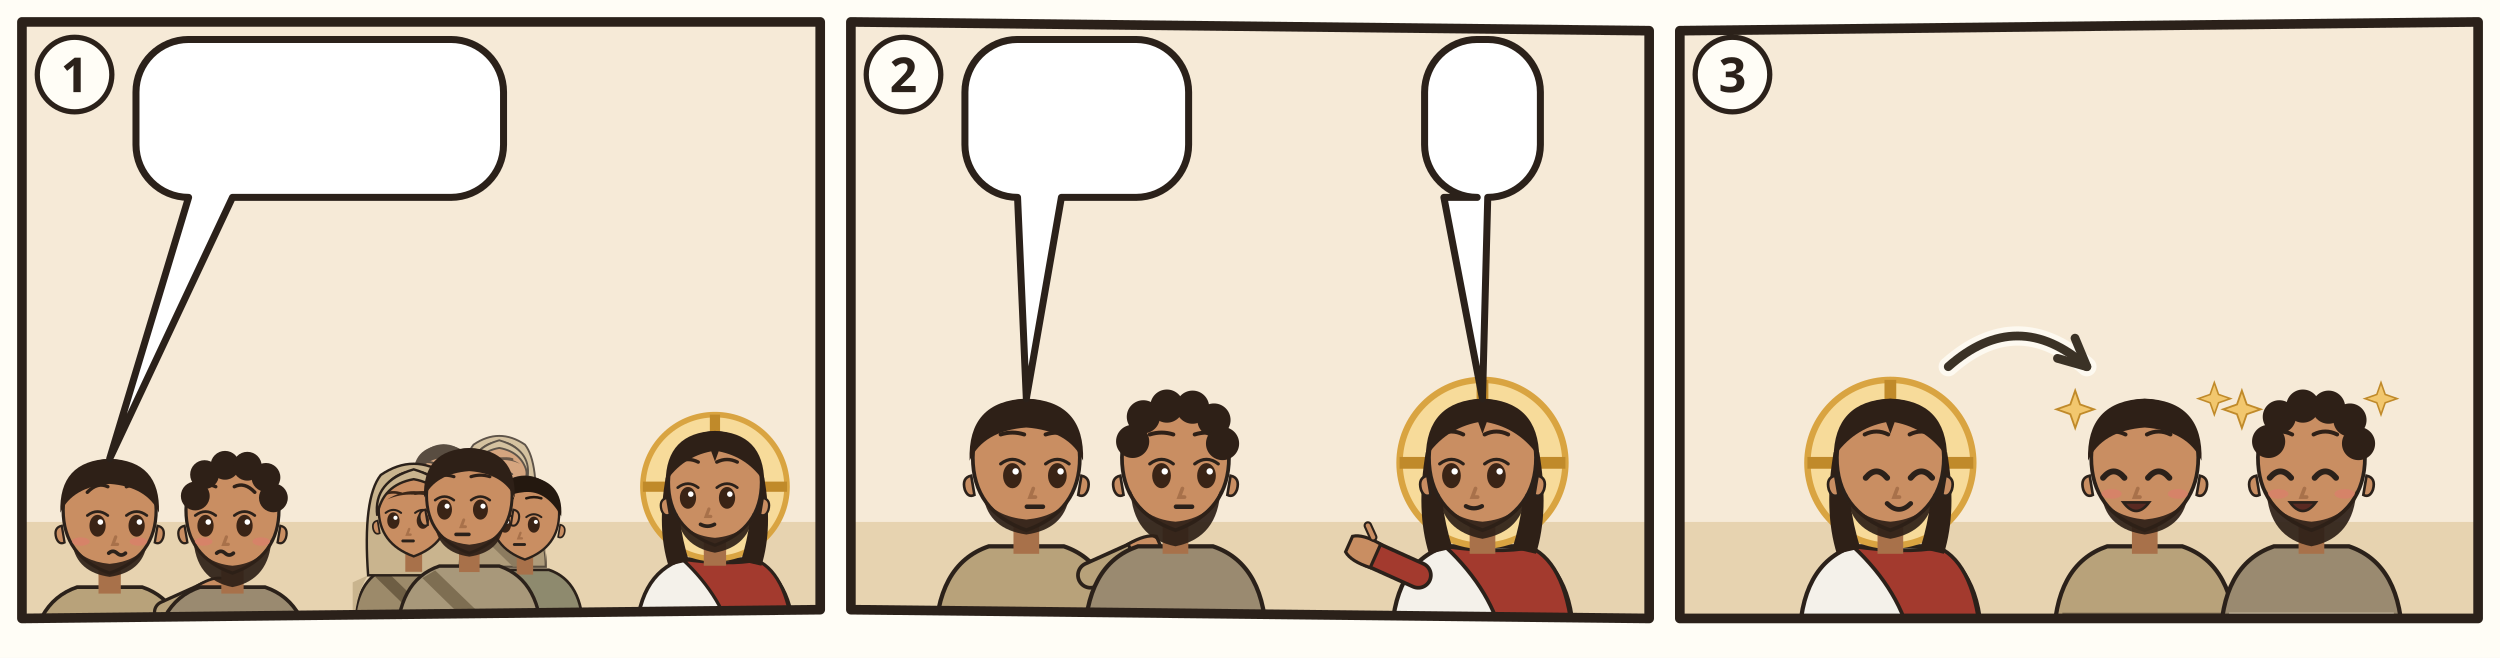
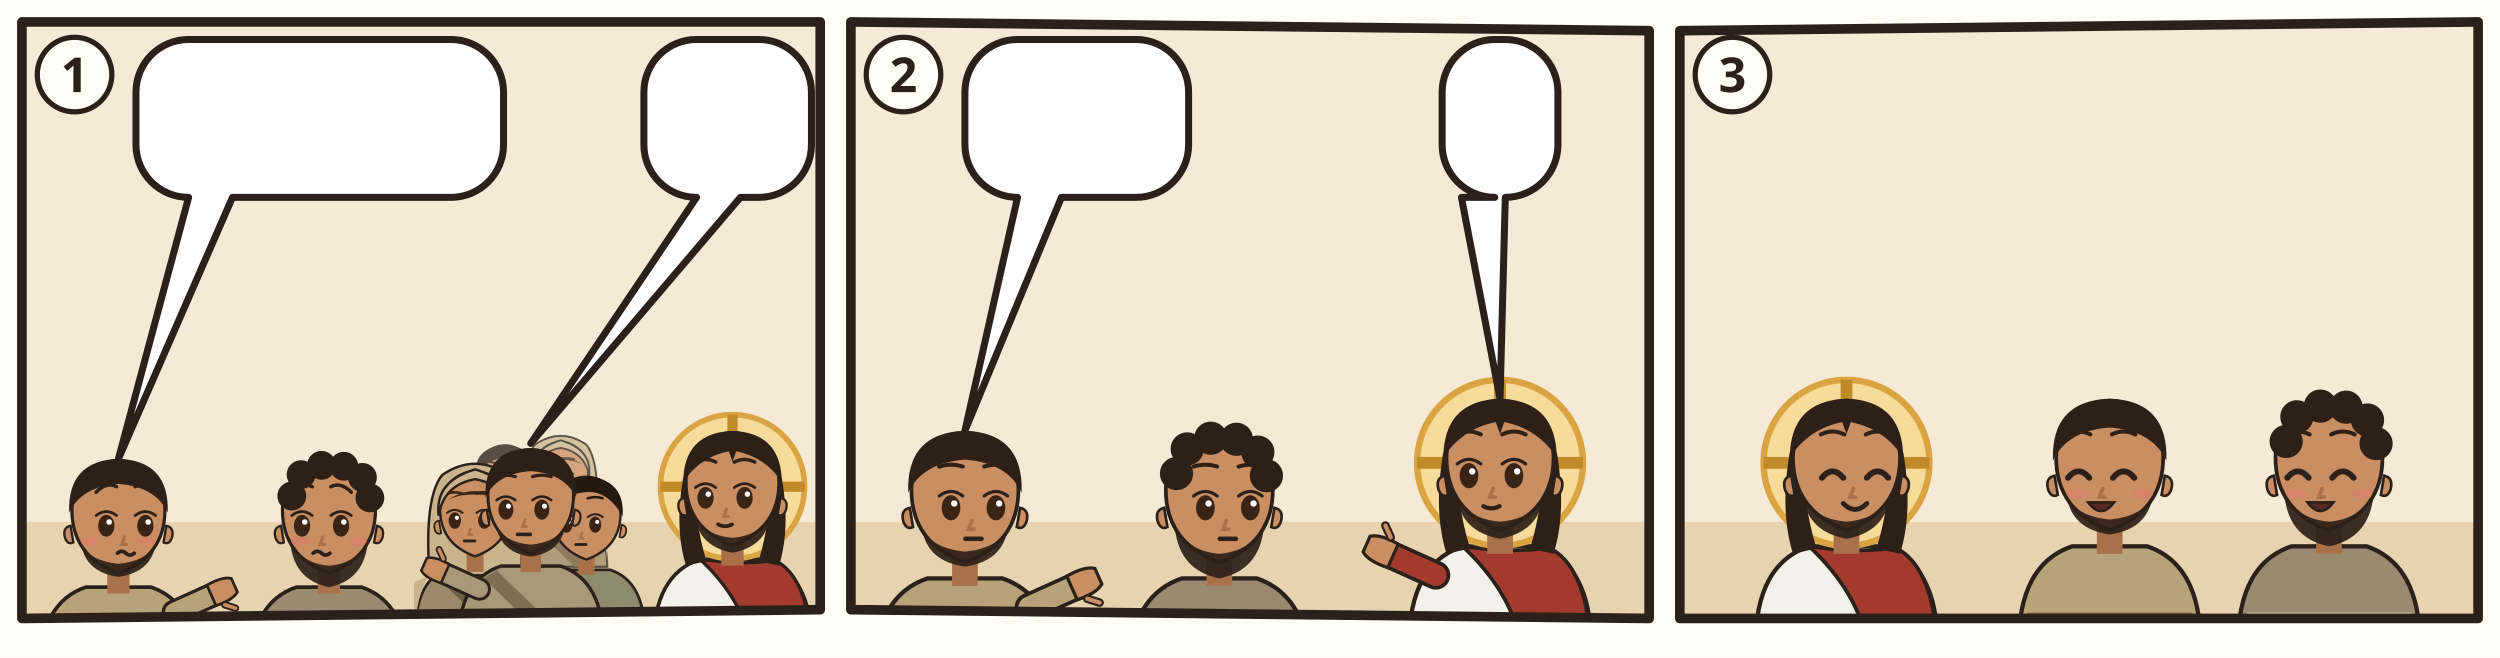
<svg xmlns="http://www.w3.org/2000/svg" viewBox="0 0 380 100">
  <rect width="380" height="100" fill="#FFFDF6" />
  <g transform="translate(2 2) scale(0.6667)">
    <clipPath id="an-cp-mat-020-029-034-1">
      <polygon points="2,2 184,2 184,136 2,138" />
    </clipPath>
    <g clip-path="url(#an-cp-mat-020-029-034-1)">
      <polygon points="2,2 184,2 184,136 2,138" fill="#F6EAD7" />
      <path d="M0 116h186v24H0z" fill="#E7D3B0" />
-       <g transform="translate(22 114.32) scale(1.06)">
+       <g transform="translate(24 114.32) scale(1.06)">
        <path d="M-17 34Q-17 19-7 15.6L7 15.6Q17 19 17 34z" fill="#B8A27A" stroke="#2B211A" stroke-width=".8" />
        <path d="M-15.4 28h30.8v2.6h-30.8z" fill="#7A6A50" />
        <path d="M12 21L21.1 16.9" stroke="#2B211A" stroke-width="5.4" stroke-linecap="round" />
        <path d="M12 21L21.1 16.9" stroke="#B8A27A" stroke-width="4" stroke-linecap="round" />
        <g transform="translate(21.1 16.9) rotate(66)">
          <path d="M-2.4 1.2Q-2.8-2.6-1.6-4.2h3.2Q2.8-2.6 2.4 1.2z" fill="#C98E62" stroke="#2B211A" stroke-width=".6" />
          <path d="M3 -.6l1.6-1.8" stroke="#2B211A" stroke-width="1.6" stroke-linecap="round" />
          <path d="M3 -.6l1.6-1.8" stroke="#C98E62" stroke-width=".8" stroke-linecap="round" />
        </g>
        <path d="M-2.4 11h4.8v6h-4.8z" fill="#A8714A" />
        <path d="M-10 -1Q-10 9 0 12.6Q10 9 10 -1A10 10.6 0 0 0 -10 -1z" fill="#C98E62" stroke="#2B211A" stroke-width=".7" />
        <path d="M10.3 2.4q1.8.4 1.2 2.6-.6 1.6-1.8 1z M-10.3 2.4q-1.8.4-1.2 2.6.6 1.6 1.8 1z" fill="#C98E62" stroke="#2B211A" stroke-width=".5" />
        <path d="M-8 6.4Q-7 12.4 0 13.4Q7 12.4 8 6.4Q6 10 0 10.6Q-6 10-8 6.4z" fill="#2E2017" opacity=".92" />
        <ellipse cx="-2.6" cy="2.4" rx="1.75" ry="2.35" fill="#3A2416" />
        <path d="M-4.8 0.2Q-2.6 -1.5 -0.4 0.2" fill="none" stroke="#2B211A" stroke-width=".6" stroke-linecap="round" />
        <circle cx="-2.0" cy="1.6" r=".6" fill="#FFF" />
        <ellipse cx="5.8" cy="2.4" rx="1.75" ry="2.35" fill="#3A2416" />
        <path d="M3.6 0.2Q5.8 -1.5 8.0 0.2" fill="none" stroke="#2B211A" stroke-width=".6" stroke-linecap="round" />
        <circle cx="6.4" cy="1.6" r=".6" fill="#FFF" />
        <path d="M-4.8 -4.8Q-2.6 -7.1 -0.4 -6.0M3.6 -6.0Q5.8 -7.1 8.0 -4.8" fill="none" stroke="#2E2017" stroke-width=".75" stroke-linecap="round" />
        <path d="M1.3 4.8l-.6 1.6h1" fill="none" stroke="#A8714A" stroke-width=".7" stroke-linecap="round" />
        <ellipse cx="-6.2" cy="5.8" rx="1.9" ry=".9" fill="#E07A6E" opacity=".55" />
        <ellipse cx="6.2" cy="5.8" rx="1.9" ry=".9" fill="#E07A6E" opacity=".55" />
        <path d="M-0.2 8.3q.9-.8 1.8 0t1.8 0" fill="none" stroke="#2B211A" stroke-width=".8" stroke-linecap="round" />
        <path d="M-10.6-.4Q-11-11.6 0-12Q11-11.6 10.6-.4Q8-6 0-6.6Q-8-6-10.6-.4z" fill="#2E2017" />
      </g>
-       <g transform="translate(50 114.32) scale(1.06)">
+       <g transform="translate(72 114.32) scale(1.06)">
        <path d="M-17 34Q-17 19-7 15.6L7 15.6Q17 19 17 34z" fill="#9A8A70" stroke="#2B211A" stroke-width=".8" />
        <path d="M-15.4 28h30.8v2.6h-30.8z" fill="#D8CBB0" />
        <path d="M-2.4 11h4.8v6h-4.8z" fill="#A8714A" />
        <path d="M-10 -1Q-10 9 0 12.6Q10 9 10 -1A10 10.6 0 0 0 -10 -1z" fill="#C98E62" stroke="#2B211A" stroke-width=".7" />
        <path d="M10.3 2.4q1.8.4 1.2 2.6-.6 1.6-1.8 1z M-10.3 2.4q-1.8.4-1.2 2.6.6 1.6 1.8 1z" fill="#C98E62" stroke="#2B211A" stroke-width=".5" />
        <path d="M-8.4 5Q-8 14 0 15.6Q8 14 8.4 5Q6.6 10.4 0 11Q-6.6 10.4-8.4 5z" fill="#2E2017" opacity=".92" />
        <ellipse cx="-5.8" cy="2.4" rx="1.75" ry="2.35" fill="#3A2416" />
        <path d="M-8.0 0.2Q-5.8 -1.5 -3.6 0.2" fill="none" stroke="#2B211A" stroke-width=".6" stroke-linecap="round" />
        <circle cx="-5.2" cy="1.6" r=".6" fill="#FFF" />
        <ellipse cx="2.6" cy="2.4" rx="1.75" ry="2.35" fill="#3A2416" />
        <path d="M0.4 0.2Q2.6 -1.5 4.8 0.2" fill="none" stroke="#2B211A" stroke-width=".6" stroke-linecap="round" />
        <circle cx="3.2" cy="1.6" r=".6" fill="#FFF" />
        <path d="M-8.0 -4.8Q-5.8 -7.1 -3.6 -6.0M0.4 -6.0Q2.6 -7.1 4.8 -4.8" fill="none" stroke="#2E2017" stroke-width=".75" stroke-linecap="round" />
        <path d="M-1.3 4.8l-.6 1.6h1" fill="none" stroke="#A8714A" stroke-width=".7" stroke-linecap="round" />
        <ellipse cx="-6.2" cy="5.8" rx="1.9" ry=".9" fill="#E07A6E" opacity=".55" />
        <ellipse cx="6.2" cy="5.8" rx="1.9" ry=".9" fill="#E07A6E" opacity=".55" />
        <path d="M-3.4 8.3q.9-.8 1.8 0t1.8 0" fill="none" stroke="#2B211A" stroke-width=".8" stroke-linecap="round" />
        <circle cx="-8" cy="-4" r="3.1" fill="#2E2017" />
        <circle cx="-6" cy="-8.6" r="3.1" fill="#2E2017" />
        <circle cx="-1.6" cy="-10.6" r="3.1" fill="#2E2017" />
        <circle cx="3.2" cy="-10.4" r="3.1" fill="#2E2017" />
        <circle cx="7.2" cy="-8" r="3.1" fill="#2E2017" />
        <circle cx="8.8" cy="-3.6" r="3.1" fill="#2E2017" />
      </g>
      <g opacity=".75">
-         <g transform="translate(98.1488 105.9672) scale(0.643632)">
+         <g transform="translate(112.1488 105.9672) scale(0.643632)">
          <path d="M-17 34Q-17 19-7 15.6L7 15.6Q17 19 17 34z" fill="#8E8A6E" stroke="#2B211A" stroke-width=".8" />
          <path d="M-8 16.6L10 34h-5L-11 18.4z" fill="#6A664C" />
          <path d="M-2.4 11h4.8v6h-4.8z" fill="#A8714A" />
          <path d="M-10 -1Q-10 9 0 12.6Q10 9 10 -1A10 10.6 0 0 0 -10 -1z" fill="#C98E62" stroke="#2B211A" stroke-width=".7" />
          <path d="M10.3 2.4q1.8.4 1.2 2.6-.6 1.6-1.8 1z M-10.3 2.4q-1.8.4-1.2 2.6.6 1.6 1.8 1z" fill="#C98E62" stroke="#2B211A" stroke-width=".5" />
          <ellipse cx="-5.8" cy="2.4" rx="1.75" ry="2.35" fill="#3A2416" />
          <path d="M-8.0 0.2Q-5.8 -1.5 -3.6 0.2" fill="none" stroke="#2B211A" stroke-width=".6" stroke-linecap="round" />
          <circle cx="-5.2" cy="1.6" r=".6" fill="#FFF" />
          <ellipse cx="2.6" cy="2.4" rx="1.75" ry="2.35" fill="#3A2416" />
          <path d="M0.4 0.2Q2.6 -1.5 4.8 0.2" fill="none" stroke="#2B211A" stroke-width=".6" stroke-linecap="round" />
          <circle cx="3.2" cy="1.6" r=".6" fill="#FFF" />
          <path d="M-8.0 -5.3Q-5.8 -6.0 -3.6 -5.3M0.4 -5.3Q2.6 -6.0 4.8 -5.3" fill="none" stroke="#24180F" stroke-width=".75" stroke-linecap="round" />
          <path d="M-1.3 4.8l-.6 1.6h1" fill="none" stroke="#A8714A" stroke-width=".7" stroke-linecap="round" />
          <path d="M-3.1 8.2h3" stroke="#2B211A" stroke-width=".85" stroke-linecap="round" />
          <path d="M-10.6 0Q-11.4-10.8 0-11.8Q11.4-10.8 10.6 0Q6-8.2-1-7Q-7-6.4-10.6 0z" fill="#24180F" />
        </g>
-         <g transform="translate(110.8264 104.992) scale(0.624128)">
+         <g transform="translate(124.8264 104.992) scale(0.624128)">
          <path d="M-17 34Q-17 19-7 15.6L7 15.6Q17 19 17 34z" fill="#9C8A6A" stroke="#2B211A" stroke-width=".8" />
          <path d="M-13 18Q-17 24-17 34h-.4V20zM13 18Q17 24 17 34V20z" fill="#C9B48E" />
          <path d="M-8 16.6L10 34h-5L-11 18.4z" fill="#6E5E44" />
          <path d="M-13 18Q-14.6-4-9.4-10.6Q0-17 9.4-10.6Q14.6-4 13 18z" fill="#C9B48E" stroke="#2B211A" stroke-width=".7" />
          <path d="M-2.4 11h4.8v6h-4.8z" fill="#A8714A" />
          <path d="M-10 -1Q-10 9 0 12.6Q10 9 10 -1A10 10.6 0 0 0 -10 -1z" fill="#C98E62" stroke="#2B211A" stroke-width=".7" />
          <path d="M10.3 2.4q1.8.4 1.2 2.6-.6 1.6-1.8 1z M-10.3 2.4q-1.8.4-1.2 2.6.6 1.6 1.8 1z" fill="#C98E62" stroke="#2B211A" stroke-width=".5" />
          <ellipse cx="-5.8" cy="2.4" rx="1.75" ry="2.35" fill="#3A2416" />
          <path d="M-8.0 0.2Q-5.8 -1.5 -3.6 0.2" fill="none" stroke="#2B211A" stroke-width=".6" stroke-linecap="round" />
          <circle cx="-5.2" cy="1.6" r=".6" fill="#FFF" />
          <ellipse cx="2.6" cy="2.4" rx="1.75" ry="2.35" fill="#3A2416" />
          <path d="M0.4 0.2Q2.6 -1.5 4.8 0.2" fill="none" stroke="#2B211A" stroke-width=".6" stroke-linecap="round" />
          <circle cx="3.2" cy="1.6" r=".6" fill="#FFF" />
          <path d="M-8.0 -5.3Q-5.8 -6.0 -3.6 -5.3M0.4 -5.3Q2.6 -6.0 4.8 -5.3" fill="none" stroke="#3A2618" stroke-width=".75" stroke-linecap="round" />
          <path d="M-1.3 4.8l-.6 1.6h1" fill="none" stroke="#A8714A" stroke-width=".7" stroke-linecap="round" />
          <path d="M-3.1 8.2h3" stroke="#2B211A" stroke-width=".85" stroke-linecap="round" />
          <path d="M-7.6-3.6Q0-8.4 7.6-3.6Q4-5.2 0-5Q-4-5.2-7.6-3.6z" fill="#3A2618" />
          <path d="M-10.4 1Q-11.6-8.8 0-12.2Q11.6-8.8 10.4 1Q9-7.8 0-9.4Q-9-7.8-10.4 1z" fill="#C9B48E" stroke="#2B211A" stroke-width=".7" />
        </g>
      </g>
-       <g transform="translate(91.3224 113.7688) scale(0.799664)">
+       <g transform="translate(105.3224 113.7688) scale(0.799664)">
        <path d="M-17 34Q-17 19-7 15.6L7 15.6Q17 19 17 34z" fill="#9C8A6A" stroke="#2B211A" stroke-width=".8" />
        <path d="M-13 18Q-17 24-17 34h-.4V20zM13 18Q17 24 17 34V20z" fill="#C9B48E" />
        <path d="M-8 16.6L10 34h-5L-11 18.4z" fill="#6E5E44" />
        <path d="M-13 18Q-14.6-4-9.4-10.6Q0-17 9.4-10.6Q14.6-4 13 18z" fill="#C9B48E" stroke="#2B211A" stroke-width=".7" />
        <path d="M-2.4 11h4.8v6h-4.8z" fill="#A8714A" />
        <path d="M-10 -1Q-10 9 0 12.6Q10 9 10 -1A10 10.6 0 0 0 -10 -1z" fill="#C98E62" stroke="#2B211A" stroke-width=".7" />
        <path d="M10.3 2.4q1.8.4 1.2 2.6-.6 1.6-1.8 1z M-10.3 2.4q-1.8.4-1.2 2.6.6 1.6 1.8 1z" fill="#C98E62" stroke="#2B211A" stroke-width=".5" />
        <ellipse cx="-5.8" cy="2.4" rx="1.75" ry="2.35" fill="#3A2416" />
        <path d="M-8.0 0.2Q-5.8 -1.5 -3.6 0.2" fill="none" stroke="#2B211A" stroke-width=".6" stroke-linecap="round" />
        <circle cx="-5.2" cy="1.6" r=".6" fill="#FFF" />
        <ellipse cx="2.6" cy="2.4" rx="1.75" ry="2.35" fill="#3A2416" />
        <path d="M0.4 0.2Q2.6 -1.5 4.8 0.2" fill="none" stroke="#2B211A" stroke-width=".6" stroke-linecap="round" />
        <circle cx="3.2" cy="1.6" r=".6" fill="#FFF" />
        <path d="M-8.0 -5.3Q-5.8 -6.0 -3.6 -5.3M0.4 -5.3Q2.6 -6.0 4.8 -5.3" fill="none" stroke="#3A2618" stroke-width=".75" stroke-linecap="round" />
        <path d="M-1.3 4.8l-.6 1.6h1" fill="none" stroke="#A8714A" stroke-width=".7" stroke-linecap="round" />
        <path d="M-3.1 8.2h3" stroke="#2B211A" stroke-width=".85" stroke-linecap="round" />
        <path d="M-7.6-3.6Q0-8.4 7.6-3.6Q4-5.2 0-5Q-4-5.2-7.6-3.6z" fill="#3A2618" />
        <path d="M-10.4 1Q-11.6-8.8 0-12.2Q11.6-8.8 10.4 1Q9-7.8 0-9.4Q-9-7.8-10.4 1z" fill="#C9B48E" stroke="#2B211A" stroke-width=".7" />
      </g>
-       <g transform="translate(116.6776 114.744) scale(0.78016)">
+       <g transform="translate(130.6776 114.744) scale(0.78016)">
        <path d="M-17 34Q-17 19-7 15.6L7 15.6Q17 19 17 34z" fill="#8E8A6E" stroke="#2B211A" stroke-width=".8" />
        <path d="M-8 16.6L10 34h-5L-11 18.4z" fill="#6A664C" />
        <path d="M-2.4 11h4.8v6h-4.8z" fill="#A8714A" />
        <path d="M-10 -1Q-10 9 0 12.6Q10 9 10 -1A10 10.6 0 0 0 -10 -1z" fill="#C98E62" stroke="#2B211A" stroke-width=".7" />
        <path d="M10.3 2.4q1.8.4 1.2 2.6-.6 1.6-1.8 1z M-10.3 2.4q-1.8.4-1.2 2.6.6 1.6 1.8 1z" fill="#C98E62" stroke="#2B211A" stroke-width=".5" />
        <ellipse cx="-5.8" cy="2.4" rx="1.75" ry="2.35" fill="#3A2416" />
        <path d="M-8.0 0.2Q-5.8 -1.5 -3.6 0.2" fill="none" stroke="#2B211A" stroke-width=".6" stroke-linecap="round" />
        <circle cx="-5.2" cy="1.6" r=".6" fill="#FFF" />
        <ellipse cx="2.6" cy="2.4" rx="1.75" ry="2.35" fill="#3A2416" />
        <path d="M0.4 0.2Q2.6 -1.5 4.8 0.2" fill="none" stroke="#2B211A" stroke-width=".6" stroke-linecap="round" />
        <circle cx="3.2" cy="1.6" r=".6" fill="#FFF" />
        <path d="M-8.0 -5.3Q-5.8 -6.0 -3.6 -5.3M0.4 -5.3Q2.6 -6.0 4.8 -5.3" fill="none" stroke="#24180F" stroke-width=".75" stroke-linecap="round" />
        <path d="M-1.3 4.8l-.6 1.6h1" fill="none" stroke="#A8714A" stroke-width=".7" stroke-linecap="round" />
        <path d="M-3.1 8.2h3" stroke="#2B211A" stroke-width=".85" stroke-linecap="round" />
        <path d="M-10.6 0Q-11.4-10.8 0-11.8Q11.4-10.8 10.6 0Q6-8.2-1-7Q-7-6.4-10.6 0z" fill="#24180F" />
      </g>
-       <g transform="translate(104 110.8432) scale(0.9752)">
+       <g transform="translate(118 110.8432) scale(0.9752)">
        <path d="M-17 34Q-17 19-7 15.6L7 15.6Q17 19 17 34z" fill="#A8987A" stroke="#2B211A" stroke-width=".8" />
        <path d="M-8 16.6L10 34h-5L-11 18.4z" fill="#7E6E52" />
+         <path d="M-12 21L-21.1 16.9" stroke="#2B211A" stroke-width="5.4" stroke-linecap="round" />
+         <path d="M-12 21L-21.1 16.9" stroke="#A8987A" stroke-width="4" stroke-linecap="round" />
+         <g transform="translate(-21.1 16.9) rotate(294)">
+           <path d="M-2.4 1.2Q-2.8-2.6-1.6-4.2h3.2Q2.8-2.6 2.4 1.2z" fill="#C98E62" stroke="#2B211A" stroke-width=".6" />
+           <path d="M3 -.6l1.6-1.8" stroke="#2B211A" stroke-width="1.6" stroke-linecap="round" />
+           <path d="M3 -.6l1.6-1.8" stroke="#C98E62" stroke-width=".8" stroke-linecap="round" />
+         </g>
        <path d="M-2.4 11h4.8v6h-4.8z" fill="#A8714A" />
        <path d="M-10 -1Q-10 9 0 12.6Q10 9 10 -1A10 10.6 0 0 0 -10 -1z" fill="#C98E62" stroke="#2B211A" stroke-width=".7" />
        <path d="M10.3 2.4q1.8.4 1.2 2.6-.6 1.6-1.8 1z M-10.3 2.4q-1.8.4-1.2 2.6.6 1.6 1.8 1z" fill="#C98E62" stroke="#2B211A" stroke-width=".5" />
        <path d="M-8 6.4Q-7 12.4 0 13.4Q7 12.4 8 6.4Q6 10 0 10.6Q-6 10-8 6.4z" fill="#2E2017" opacity=".92" />
        <ellipse cx="-5.8" cy="2.4" rx="1.75" ry="2.35" fill="#3A2416" />
        <path d="M-8.0 0.2Q-5.8 -1.5 -3.6 0.2" fill="none" stroke="#2B211A" stroke-width=".6" stroke-linecap="round" />
        <circle cx="-5.2" cy="1.6" r=".6" fill="#FFF" />
        <ellipse cx="2.6" cy="2.4" rx="1.75" ry="2.35" fill="#3A2416" />
        <path d="M0.4 0.2Q2.6 -1.5 4.8 0.2" fill="none" stroke="#2B211A" stroke-width=".6" stroke-linecap="round" />
        <circle cx="3.2" cy="1.6" r=".6" fill="#FFF" />
        <path d="M-8.0 -5.3Q-5.8 -6.0 -3.6 -5.3M0.4 -5.3Q2.6 -6.0 4.8 -5.3" fill="none" stroke="#2E2017" stroke-width=".75" stroke-linecap="round" />
        <path d="M-1.3 4.8l-.6 1.6h1" fill="none" stroke="#A8714A" stroke-width=".7" stroke-linecap="round" />
        <path d="M-3.1 8.2h3" stroke="#2B211A" stroke-width=".85" stroke-linecap="round" />
        <path d="M-10.6-.4Q-11-11.6 0-12Q11-11.6 10.6-.4Q8-6 0-6.6Q-8-6-10.6-.4z" fill="#2E2017" />
      </g>
-       <g transform="translate(160 107.96) scale(1.06)">
+       <g transform="translate(164 107.96) scale(1.06)">
        <path d="M-17 34Q-17 19-7 15.6L7 15.6Q17 19 17 34z" fill="#F4F1EA" stroke="#2B211A" stroke-width=".8" />
        <path d="M-7 15.6Q3 17 9 15.8Q16 19 17 34L4 34Q2 24-7 15.6z" fill="#A33A2E" stroke="#2B211A" stroke-width=".7" />
        <circle r="15.5" fill="#F7DB9A" stroke="#D9A441" stroke-width="1.2" />
        <path d="M0-15.5v5M-15.5 0h5M15.5 0h-5" stroke="#C08A2A" stroke-width="2.2" />
        <path d="M-10.6 -2Q-12.5 9-10 17L-5.6 16Q-8.4 7-7.6-1z M10.6 -2Q12.5 9 10 17L5.6 16Q8.4 7 7.6-1z" fill="#2E2017" />
        <path d="M-2.4 11h4.8v6h-4.8z" fill="#A8714A" />
        <path d="M-10 -1Q-10 9 0 12.6Q10 9 10 -1A10 10.6 0 0 0 -10 -1z" fill="#C98E62" stroke="#2B211A" stroke-width=".7" />
        <path d="M10.3 2.4q1.8.4 1.2 2.6-.6 1.6-1.8 1z M-10.3 2.4q-1.8.4-1.2 2.6.6 1.6 1.8 1z" fill="#C98E62" stroke="#2B211A" stroke-width=".5" />
        <path d="M-8.2 5.6Q-7.6 12.8 0 14.2Q7.6 12.8 8.2 5.6Q6.6 10.4 0 11Q-6.6 10.4-8.2 5.6z" fill="#2E2017" opacity=".92" />
        <ellipse cx="-5.8" cy="2.4" rx="1.75" ry="2.35" fill="#3A2416" />
        <path d="M-8.0 0.2Q-5.8 -1.5 -3.6 0.2" fill="none" stroke="#2B211A" stroke-width=".6" stroke-linecap="round" />
        <circle cx="-5.2" cy="1.6" r=".6" fill="#FFF" />
        <ellipse cx="2.6" cy="2.4" rx="1.75" ry="2.35" fill="#3A2416" />
        <path d="M0.4 0.2Q2.6 -1.5 4.8 0.2" fill="none" stroke="#2B211A" stroke-width=".6" stroke-linecap="round" />
        <circle cx="3.2" cy="1.6" r=".6" fill="#FFF" />
        <path d="M-8.0 -5.3Q-5.8 -6.4 -3.6 -5.3M0.4 -5.3Q2.6 -6.4 4.8 -5.3" fill="none" stroke="#2E2017" stroke-width=".75" stroke-linecap="round" />
        <path d="M-1.3 4.8l-.6 1.6h1" fill="none" stroke="#A8714A" stroke-width=".7" stroke-linecap="round" />
        <path d="M-3.1 8.1Q-1.6 8.9 -0.1 8.1" fill="none" stroke="#2B211A" stroke-width=".8" stroke-linecap="round" />
        <path d="M-10.6-1Q-10.5-11.6 0-12Q10.5-11.6 10.6-1Q7-6.4 .8-7.6L0-5.4-.8-7.6Q-7-6.4-10.6-1z" fill="#2E2017" />
      </g>
-       <use href="#an-z-blind" x="37.7" y="96.0" width="20" height="14" />
-       <use href="#an-z-blind" x="40.0" y="84.6" width="20" height="14" />
-       <use href="#an-z-schweigen" x="120.7" y="101.8" width="20" height="18" />
+       <use href="#an-z-blind" x="39.7" y="96.0" width="20" height="14" />
+       <use href="#an-z-blind" x="62.0" y="84.6" width="20" height="14" />
      <g>
-         <path d="M40 6H99.8A12 12 0 0 1 111.8 18V30A12 12 0 0 1 99.8 42L50 42L22 101.6L40 42H40A12 12 0 0 1 28 30V18A12 12 0 0 1 40 6Z" fill="#FFFFFF" stroke="#2B211A" stroke-width="1.6" stroke-linejoin="round" />
+         <path d="M40 6H99.8A12 12 0 0 1 111.8 18V30A12 12 0 0 1 99.8 42L50 42L24 101.6L40 42H40A12 12 0 0 1 28 30V18A12 12 0 0 1 40 6Z" fill="#FFFFFF" stroke="#2B211A" stroke-width="1.6" stroke-linejoin="round" />
        <use href="#an-p-jesus" x="34" y="12" width="16.9" height="24" />
        <use href="#an-p-david" x="55.9" y="12" width="16.9" height="24" />
        <use href="#an-z-erbarmen" x="77.8" y="12" width="28.0" height="24" />
+       </g>
+       <g>
+         <path d="M155.8 6H170A12 12 0 0 1 182 18V30A12 12 0 0 1 170 42L165.8 42L118 98.1L155.8 42H155.8A12 12 0 0 1 143.8 30V18A12 12 0 0 1 155.8 6Z" fill="#FFFFFF" stroke="#2B211A" stroke-width="1.6" stroke-linejoin="round" />
+         <use href="#an-z-schweigen" x="149.8" y="12" width="26.2" height="24" />
      </g>
    </g>
    <polygon points="2,2 184,2 184,136 2,138" fill="none" stroke="#2B211A" stroke-width="2.2" stroke-linejoin="round" />
    <circle cx="14" cy="14" r="8.5" fill="#FFFDF6" stroke="#2B211A" stroke-width="1.2" />
    <text x="14" y="18" text-anchor="middle" font-family="sans-serif" font-size="11" font-weight="700" fill="#2B211A">1</text>
  </g>
  <g transform="translate(128 2) scale(0.6667)">
    <clipPath id="an-cp-mat-020-029-034-2">
      <polygon points="2,2 184,4 184,138 2,136" />
    </clipPath>
    <g clip-path="url(#an-cp-mat-020-029-034-2)">
      <polygon points="2,2 184,4 184,138 2,136" fill="#F6EAD7" />
      <path d="M0 116h186v24H0z" fill="#E7D3B0" />
-       <g transform="translate(42 102.52) scale(1.22)">
+       <g transform="translate(28 109.84) scale(1.22)">
        <path d="M-17 34Q-17 19-7 15.6L7 15.6Q17 19 17 34z" fill="#B8A27A" stroke="#2B211A" stroke-width=".8" />
        <path d="M-15.4 28h30.8v2.6h-30.8z" fill="#7A6A50" />
        <path d="M12 21L21.1 16.9" stroke="#2B211A" stroke-width="5.4" stroke-linecap="round" />
        <path d="M12 21L21.1 16.9" stroke="#B8A27A" stroke-width="4" stroke-linecap="round" />
        <g transform="translate(21.1 16.9) rotate(66)">
          <path d="M-2.4 1.2Q-2.8-2.6-1.6-4.2h3.2Q2.8-2.6 2.4 1.2z" fill="#C98E62" stroke="#2B211A" stroke-width=".6" />
          <path d="M3 -.6l1.6-1.8" stroke="#2B211A" stroke-width="1.6" stroke-linecap="round" />
          <path d="M3 -.6l1.6-1.8" stroke="#C98E62" stroke-width=".8" stroke-linecap="round" />
        </g>
        <path d="M-2.4 11h4.8v6h-4.8z" fill="#A8714A" />
        <path d="M-10 -1Q-10 9 0 12.6Q10 9 10 -1A10 10.6 0 0 0 -10 -1z" fill="#C98E62" stroke="#2B211A" stroke-width=".7" />
        <path d="M10.3 2.4q1.8.4 1.2 2.6-.6 1.6-1.8 1z M-10.3 2.4q-1.8.4-1.2 2.6.6 1.6 1.8 1z" fill="#C98E62" stroke="#2B211A" stroke-width=".5" />
        <path d="M-8 6.4Q-7 12.4 0 13.4Q7 12.4 8 6.4Q6 10 0 10.6Q-6 10-8 6.4z" fill="#2E2017" opacity=".92" />
        <ellipse cx="-2.6" cy="2.4" rx="1.75" ry="2.35" fill="#3A2416" />
        <path d="M-4.8 0.2Q-2.6 -1.5 -0.4 0.2" fill="none" stroke="#2B211A" stroke-width=".6" stroke-linecap="round" />
        <circle cx="-2.0" cy="1.6" r=".6" fill="#FFF" />
        <ellipse cx="5.8" cy="2.4" rx="1.75" ry="2.35" fill="#3A2416" />
        <path d="M3.6 0.2Q5.8 -1.5 8.0 0.2" fill="none" stroke="#2B211A" stroke-width=".6" stroke-linecap="round" />
        <circle cx="6.4" cy="1.6" r=".6" fill="#FFF" />
        <path d="M-4.8 -5.3Q-2.6 -6.0 -0.4 -5.3M3.6 -5.3Q5.8 -6.0 8.0 -5.3" fill="none" stroke="#2E2017" stroke-width=".75" stroke-linecap="round" />
        <path d="M1.3 4.8l-.6 1.6h1" fill="none" stroke="#A8714A" stroke-width=".7" stroke-linecap="round" />
        <path d="M0.1 8.2h3" stroke="#2B211A" stroke-width=".85" stroke-linecap="round" />
        <path d="M-10.6-.4Q-11-11.6 0-12Q11-11.6 10.6-.4Q8-6 0-6.6Q-8-6-10.6-.4z" fill="#2E2017" />
      </g>
-       <g transform="translate(76 102.52) scale(1.22)">
+       <g transform="translate(86 109.84) scale(1.22)">
        <path d="M-17 34Q-17 19-7 15.6L7 15.6Q17 19 17 34z" fill="#9A8A70" stroke="#2B211A" stroke-width=".8" />
        <path d="M-15.4 28h30.8v2.6h-30.8z" fill="#D8CBB0" />
        <path d="M-2.4 11h4.8v6h-4.8z" fill="#A8714A" />
        <path d="M-10 -1Q-10 9 0 12.6Q10 9 10 -1A10 10.6 0 0 0 -10 -1z" fill="#C98E62" stroke="#2B211A" stroke-width=".7" />
        <path d="M10.3 2.4q1.8.4 1.2 2.6-.6 1.6-1.8 1z M-10.3 2.4q-1.8.4-1.2 2.6.6 1.6 1.8 1z" fill="#C98E62" stroke="#2B211A" stroke-width=".5" />
        <path d="M-8.4 5Q-8 14 0 15.6Q8 14 8.4 5Q6.6 10.4 0 11Q-6.6 10.4-8.4 5z" fill="#2E2017" opacity=".92" />
        <ellipse cx="-2.6" cy="2.4" rx="1.75" ry="2.35" fill="#3A2416" />
        <path d="M-4.8 0.2Q-2.6 -1.5 -0.4 0.2" fill="none" stroke="#2B211A" stroke-width=".6" stroke-linecap="round" />
        <circle cx="-2.0" cy="1.6" r=".6" fill="#FFF" />
        <ellipse cx="5.8" cy="2.4" rx="1.75" ry="2.35" fill="#3A2416" />
        <path d="M3.6 0.2Q5.8 -1.5 8.0 0.2" fill="none" stroke="#2B211A" stroke-width=".6" stroke-linecap="round" />
        <circle cx="6.4" cy="1.6" r=".6" fill="#FFF" />
        <path d="M-4.8 -5.3Q-2.6 -6.0 -0.4 -5.3M3.6 -5.3Q5.8 -6.0 8.0 -5.3" fill="none" stroke="#2E2017" stroke-width=".75" stroke-linecap="round" />
        <path d="M1.3 4.8l-.6 1.6h1" fill="none" stroke="#A8714A" stroke-width=".7" stroke-linecap="round" />
        <path d="M0.1 8.2h3" stroke="#2B211A" stroke-width=".85" stroke-linecap="round" />
        <circle cx="-8" cy="-4" r="3.1" fill="#2E2017" />
        <circle cx="-6" cy="-8.6" r="3.1" fill="#2E2017" />
        <circle cx="-1.6" cy="-10.6" r="3.1" fill="#2E2017" />
        <circle cx="3.2" cy="-10.4" r="3.1" fill="#2E2017" />
        <circle cx="7.2" cy="-8" r="3.1" fill="#2E2017" />
        <circle cx="8.8" cy="-3.6" r="3.1" fill="#2E2017" />
      </g>
-       <g transform="translate(146 102.52) scale(1.22)">
+       <g transform="translate(150 102.52) scale(1.22)">
        <path d="M-17 34Q-17 19-7 15.6L7 15.6Q17 19 17 34z" fill="#F4F1EA" stroke="#2B211A" stroke-width=".8" />
        <path d="M-7 15.6Q3 17 9 15.8Q16 19 17 34L4 34Q2 24-7 15.6z" fill="#A33A2E" stroke="#2B211A" stroke-width=".7" />
        <path d="M-12 21L-21.1 16.9" stroke="#2B211A" stroke-width="5.4" stroke-linecap="round" />
        <path d="M-12 21L-21.1 16.9" stroke="#A33A2E" stroke-width="4" stroke-linecap="round" />
        <g transform="translate(-21.1 16.9) rotate(294)">
          <path d="M-2.4 1.2Q-2.8-2.6-1.6-4.2h3.2Q2.8-2.6 2.4 1.2z" fill="#C98E62" stroke="#2B211A" stroke-width=".6" />
          <path d="M3 -.6l1.6-1.8" stroke="#2B211A" stroke-width="1.6" stroke-linecap="round" />
          <path d="M3 -.6l1.6-1.8" stroke="#C98E62" stroke-width=".8" stroke-linecap="round" />
        </g>
        <circle r="15.5" fill="#F7DB9A" stroke="#D9A441" stroke-width="1.2" />
        <path d="M0-15.5v5M-15.5 0h5M15.5 0h-5" stroke="#C08A2A" stroke-width="2.2" />
        <path d="M-10.6 -2Q-12.5 9-10 17L-5.6 16Q-8.4 7-7.6-1z M10.6 -2Q12.5 9 10 17L5.6 16Q8.4 7 7.6-1z" fill="#2E2017" />
        <path d="M-2.4 11h4.8v6h-4.8z" fill="#A8714A" />
        <path d="M-10 -1Q-10 9 0 12.6Q10 9 10 -1A10 10.6 0 0 0 -10 -1z" fill="#C98E62" stroke="#2B211A" stroke-width=".7" />
        <path d="M10.3 2.4q1.8.4 1.2 2.6-.6 1.6-1.8 1z M-10.3 2.4q-1.8.4-1.2 2.6.6 1.6 1.8 1z" fill="#C98E62" stroke="#2B211A" stroke-width=".5" />
        <path d="M-8.2 5.6Q-7.6 12.8 0 14.2Q7.6 12.8 8.2 5.6Q6.6 10.4 0 11Q-6.6 10.4-8.2 5.6z" fill="#2E2017" opacity=".92" />
        <ellipse cx="-5.8" cy="2.4" rx="1.75" ry="2.35" fill="#3A2416" />
        <path d="M-8.0 0.2Q-5.8 -1.5 -3.6 0.2" fill="none" stroke="#2B211A" stroke-width=".6" stroke-linecap="round" />
        <circle cx="-5.2" cy="1.6" r=".6" fill="#FFF" />
        <ellipse cx="2.6" cy="2.4" rx="1.75" ry="2.35" fill="#3A2416" />
        <path d="M0.4 0.2Q2.6 -1.5 4.8 0.2" fill="none" stroke="#2B211A" stroke-width=".6" stroke-linecap="round" />
        <circle cx="3.2" cy="1.6" r=".6" fill="#FFF" />
        <path d="M-8.0 -5.3Q-5.8 -6.4 -3.6 -5.3M0.4 -5.3Q2.6 -6.4 4.8 -5.3" fill="none" stroke="#2E2017" stroke-width=".75" stroke-linecap="round" />
        <path d="M-1.3 4.8l-.6 1.6h1" fill="none" stroke="#A8714A" stroke-width=".7" stroke-linecap="round" />
        <path d="M-3.1 8.1Q-1.6 8.9 -0.1 8.1" fill="none" stroke="#2B211A" stroke-width=".8" stroke-linecap="round" />
        <path d="M-10.6-1Q-10.5-11.6 0-12Q10.5-11.6 10.6-1Q7-6.4 .8-7.6L0-5.4-.8-7.6Q-7-6.4-10.6-1z" fill="#2E2017" />
      </g>
-       <use href="#an-z-blind" x="59.6" y="82.3" width="20" height="14" />
-       <use href="#an-z-blind" x="66.0" y="70.9" width="20" height="14" />
+       <use href="#an-z-blind" x="45.6" y="89.6" width="20" height="14" />
+       <use href="#an-z-blind" x="76.0" y="78.2" width="20" height="14" />
      <g>
-         <path d="M144.8 6H147.2A12 12 0 0 1 159.2 18V30A12 12 0 0 1 147.2 42L147.2 42L146 87.9L137.2 42H144.8A12 12 0 0 1 132.8 30V18A12 12 0 0 1 144.8 6Z" fill="#FFFFFF" stroke="#2B211A" stroke-width="1.6" stroke-linejoin="round" />
-         <use href="#an-z-frage" x="138.8" y="12" width="14.4" height="24" />
+         <path d="M148.8 6H151.2A12 12 0 0 1 163.2 18V30A12 12 0 0 1 151.2 42L151.2 42L150 87.9L141.2 42H148.8A12 12 0 0 1 136.8 30V18A12 12 0 0 1 148.8 6Z" fill="#FFFFFF" stroke="#2B211A" stroke-width="1.6" stroke-linejoin="round" />
+         <use href="#an-z-frage" x="142.8" y="12" width="14.4" height="24" />
      </g>
      <g>
-         <path d="M40 6H67A12 12 0 0 1 79 18V30A12 12 0 0 1 67 42L50 42L42 87.9L40 42H40A12 12 0 0 1 28 30V18A12 12 0 0 1 40 6Z" fill="#FFFFFF" stroke="#2B211A" stroke-width="1.6" stroke-linejoin="round" />
+         <path d="M40 6H67A12 12 0 0 1 79 18V30A12 12 0 0 1 67 42L50 42L28 95.2L40 42H40A12 12 0 0 1 28 30V18A12 12 0 0 1 40 6Z" fill="#FFFFFF" stroke="#2B211A" stroke-width="1.6" stroke-linejoin="round" />
        <use href="#an-z-sehen" x="34" y="12" width="39.0" height="24" />
      </g>
    </g>
    <polygon points="2,2 184,4 184,138 2,136" fill="none" stroke="#2B211A" stroke-width="2.2" stroke-linejoin="round" />
    <circle cx="14" cy="14" r="8.5" fill="#FFFDF6" stroke="#2B211A" stroke-width="1.2" />
    <text x="14" y="18" text-anchor="middle" font-family="sans-serif" font-size="11" font-weight="700" fill="#2B211A">2</text>
  </g>
  <g transform="translate(254 2) scale(0.6667)">
    <clipPath id="an-cp-mat-020-029-034-3">
      <polygon points="2,4 184,2 184,138 2,138" />
    </clipPath>
    <g clip-path="url(#an-cp-mat-020-029-034-3)">
      <polygon points="2,4 184,2 184,138 2,138" fill="#F6EAD7" />
      <path d="M0 116h186v24H0z" fill="#E7D3B0" />
-       <g transform="translate(50 102.52) scale(1.22)">
+       <g transform="translate(40 102.52) scale(1.22)">
        <path d="M-17 34Q-17 19-7 15.6L7 15.6Q17 19 17 34z" fill="#F4F1EA" stroke="#2B211A" stroke-width=".8" />
        <path d="M-7 15.6Q3 17 9 15.8Q16 19 17 34L4 34Q2 24-7 15.6z" fill="#A33A2E" stroke="#2B211A" stroke-width=".7" />
        <circle r="15.5" fill="#F7DB9A" stroke="#D9A441" stroke-width="1.2" />
        <path d="M0-15.5v5M-15.5 0h5M15.5 0h-5" stroke="#C08A2A" stroke-width="2.2" />
        <path d="M-10.6 -2Q-12.5 9-10 17L-5.6 16Q-8.4 7-7.6-1z M10.6 -2Q12.5 9 10 17L5.6 16Q8.4 7 7.6-1z" fill="#2E2017" />
        <path d="M-2.4 11h4.8v6h-4.8z" fill="#A8714A" />
        <path d="M-10 -1Q-10 9 0 12.6Q10 9 10 -1A10 10.6 0 0 0 -10 -1z" fill="#C98E62" stroke="#2B211A" stroke-width=".7" />
        <path d="M10.3 2.4q1.8.4 1.2 2.6-.6 1.6-1.8 1z M-10.3 2.4q-1.8.4-1.2 2.6.6 1.6 1.8 1z" fill="#C98E62" stroke="#2B211A" stroke-width=".5" />
        <path d="M-8.2 5.6Q-7.6 12.8 0 14.2Q7.6 12.8 8.2 5.6Q6.6 10.4 0 11Q-6.6 10.4-8.2 5.6z" fill="#2E2017" opacity=".92" />
        <path d="M-4.6 2.8Q-2.6 0.4 -0.6 2.8" fill="none" stroke="#2B211A" stroke-width="1.1" stroke-linecap="round" />
        <path d="M3.8 2.8Q5.8 0.4 7.8 2.8" fill="none" stroke="#2B211A" stroke-width="1.1" stroke-linecap="round" />
        <path d="M-4.8 -5.3Q-2.6 -6.4 -0.4 -5.3M3.6 -5.3Q5.8 -6.4 8.0 -5.3" fill="none" stroke="#2E2017" stroke-width=".75" stroke-linecap="round" />
        <path d="M1.3 4.8l-.6 1.6h1" fill="none" stroke="#A8714A" stroke-width=".7" stroke-linecap="round" />
        <path d="M-0.6 7.6Q1.6 9.8 3.8 7.6" fill="none" stroke="#2B211A" stroke-width=".9" stroke-linecap="round" />
        <path d="M-10.6-1Q-10.5-11.6 0-12Q10.5-11.6 10.6-1Q7-6.4 .8-7.6L0-5.4-.8-7.6Q-7-6.4-10.6-1z" fill="#2E2017" />
      </g>
-       <g transform="translate(108 102.52) scale(1.22)">
+       <g transform="translate(100 102.52) scale(1.22)">
        <path d="M-17 34Q-17 19-7 15.6L7 15.6Q17 19 17 34z" fill="#B8A27A" stroke="#2B211A" stroke-width=".8" />
        <path d="M-15.4 28h30.8v2.6h-30.8z" fill="#7A6A50" />
        <path d="M-2.4 11h4.8v6h-4.8z" fill="#A8714A" />
        <path d="M-10 -1Q-10 9 0 12.6Q10 9 10 -1A10 10.6 0 0 0 -10 -1z" fill="#C98E62" stroke="#2B211A" stroke-width=".7" />
        <path d="M10.3 2.4q1.8.4 1.2 2.6-.6 1.6-1.8 1z M-10.3 2.4q-1.8.4-1.2 2.6.6 1.6 1.8 1z" fill="#C98E62" stroke="#2B211A" stroke-width=".5" />
        <path d="M-8 6.4Q-7 12.4 0 13.4Q7 12.4 8 6.4Q6 10 0 10.6Q-6 10-8 6.4z" fill="#2E2017" opacity=".92" />
        <path d="M-7.8 2.8Q-5.8 0.4 -3.8 2.8" fill="none" stroke="#2B211A" stroke-width="1.1" stroke-linecap="round" />
        <path d="M0.6 2.8Q2.6 0.4 4.6 2.8" fill="none" stroke="#2B211A" stroke-width="1.1" stroke-linecap="round" />
        <path d="M-8.0 -5.3Q-5.8 -6.4 -3.6 -5.3M0.4 -5.3Q2.6 -6.4 4.8 -5.3" fill="none" stroke="#2E2017" stroke-width=".75" stroke-linecap="round" />
        <path d="M-1.3 4.8l-.6 1.6h1" fill="none" stroke="#A8714A" stroke-width=".7" stroke-linecap="round" />
        <ellipse cx="-6.2" cy="5.8" rx="1.9" ry=".9" fill="#E07A6E" opacity=".55" />
        <ellipse cx="6.2" cy="5.8" rx="1.9" ry=".9" fill="#E07A6E" opacity=".55" />
        <path d="M-4.0 7.4Q-1.6 10.6 0.8 7.4z" fill="#5A2A22" stroke="#2B211A" stroke-width=".5" />
        <path d="M-10.6-.4Q-11-11.6 0-12Q11-11.6 10.6-.4Q8-6 0-6.6Q-8-6-10.6-.4z" fill="#2E2017" />
      </g>
-       <path transform="translate(92.14 90.32) scale(0.854)" d="M0-5l1.3 3.7 3.7 1.3-3.7 1.3L0 5l-1.3-3.7L-5 0l3.7-1.3z" fill="#F2C76E" stroke="#C08A2A" stroke-width=".5" />
-       <path transform="translate(123.86 87.88) scale(0.732)" d="M0-5l1.3 3.7 3.7 1.3-3.7 1.3L0 5l-1.3-3.7L-5 0l3.7-1.3z" fill="#F2C76E" stroke="#C08A2A" stroke-width=".5" />
-       <g transform="translate(146 102.52) scale(1.22)">
+       <g transform="translate(150 102.52) scale(1.22)">
        <path d="M-17 34Q-17 19-7 15.6L7 15.6Q17 19 17 34z" fill="#9A8A70" stroke="#2B211A" stroke-width=".8" />
        <path d="M-15.4 28h30.8v2.6h-30.8z" fill="#D8CBB0" />
        <path d="M-2.4 11h4.8v6h-4.8z" fill="#A8714A" />
        <path d="M-10 -1Q-10 9 0 12.6Q10 9 10 -1A10 10.6 0 0 0 -10 -1z" fill="#C98E62" stroke="#2B211A" stroke-width=".7" />
        <path d="M10.3 2.4q1.8.4 1.2 2.6-.6 1.6-1.8 1z M-10.3 2.4q-1.8.4-1.2 2.6.6 1.6 1.8 1z" fill="#C98E62" stroke="#2B211A" stroke-width=".5" />
        <path d="M-8.4 5Q-8 14 0 15.6Q8 14 8.4 5Q6.6 10.4 0 11Q-6.6 10.4-8.4 5z" fill="#2E2017" opacity=".92" />
        <path d="M-7.8 2.8Q-5.8 0.4 -3.8 2.8" fill="none" stroke="#2B211A" stroke-width="1.1" stroke-linecap="round" />
        <path d="M0.6 2.8Q2.6 0.4 4.6 2.8" fill="none" stroke="#2B211A" stroke-width="1.1" stroke-linecap="round" />
        <path d="M-8.0 -5.3Q-5.8 -6.4 -3.6 -5.3M0.4 -5.3Q2.6 -6.4 4.8 -5.3" fill="none" stroke="#2E2017" stroke-width=".75" stroke-linecap="round" />
        <path d="M-1.3 4.8l-.6 1.6h1" fill="none" stroke="#A8714A" stroke-width=".7" stroke-linecap="round" />
        <ellipse cx="-6.2" cy="5.8" rx="1.9" ry=".9" fill="#E07A6E" opacity=".55" />
        <ellipse cx="6.2" cy="5.8" rx="1.9" ry=".9" fill="#E07A6E" opacity=".55" />
        <path d="M-4.0 7.4Q-1.6 10.6 0.8 7.4z" fill="#5A2A22" stroke="#2B211A" stroke-width=".5" />
        <circle cx="-8" cy="-4" r="3.1" fill="#2E2017" />
        <circle cx="-6" cy="-8.6" r="3.1" fill="#2E2017" />
        <circle cx="-1.6" cy="-10.6" r="3.1" fill="#2E2017" />
        <circle cx="3.2" cy="-10.4" r="3.1" fill="#2E2017" />
        <circle cx="7.2" cy="-8" r="3.1" fill="#2E2017" />
        <circle cx="8.8" cy="-3.6" r="3.1" fill="#2E2017" />
      </g>
-       <path transform="translate(130.14 90.32) scale(0.854)" d="M0-5l1.3 3.7 3.7 1.3-3.7 1.3L0 5l-1.3-3.7L-5 0l3.7-1.3z" fill="#F2C76E" stroke="#C08A2A" stroke-width=".5" />
-       <path transform="translate(161.86 87.88) scale(0.732)" d="M0-5l1.3 3.7 3.7 1.3-3.7 1.3L0 5l-1.3-3.7L-5 0l3.7-1.3z" fill="#F2C76E" stroke="#C08A2A" stroke-width=".5" />
-       <use href="#an-z-sehen" x="98.0" y="72.9" width="20" height="12" />
-       <use href="#an-z-sehen" x="136.0" y="72.9" width="20" height="12" />
-       <path d="M63.2 80.6Q79.0 66.6 94.8 80.6" fill="none" stroke="#FFFDF6" stroke-width="4.4" stroke-linecap="round" opacity=".8" />
-       <path d="M63.2 80.6Q79.0 66.6 94.8 80.6" fill="none" stroke="#3B3226" stroke-width="2" stroke-linecap="round" />
-       <path d="M88.1 78.7L94.8 80.6L92.1 74.1" fill="none" stroke="#3B3226" stroke-width="2" stroke-linecap="round" stroke-linejoin="round" />
+       <use href="#an-z-sehen" x="90.0" y="72.9" width="20" height="12" />
+       <use href="#an-z-sehen" x="140.0" y="72.9" width="20" height="12" />
+       <use href="#an-z-heilen" x="118.6" y="93.5" width="22" height="18" />
    </g>
    <polygon points="2,4 184,2 184,138 2,138" fill="none" stroke="#2B211A" stroke-width="2.2" stroke-linejoin="round" />
    <circle cx="14" cy="14" r="8.5" fill="#FFFDF6" stroke="#2B211A" stroke-width="1.2" />
    <text x="14" y="18" text-anchor="middle" font-family="sans-serif" font-size="11" font-weight="700" fill="#2B211A">3</text>
  </g>
</svg>
